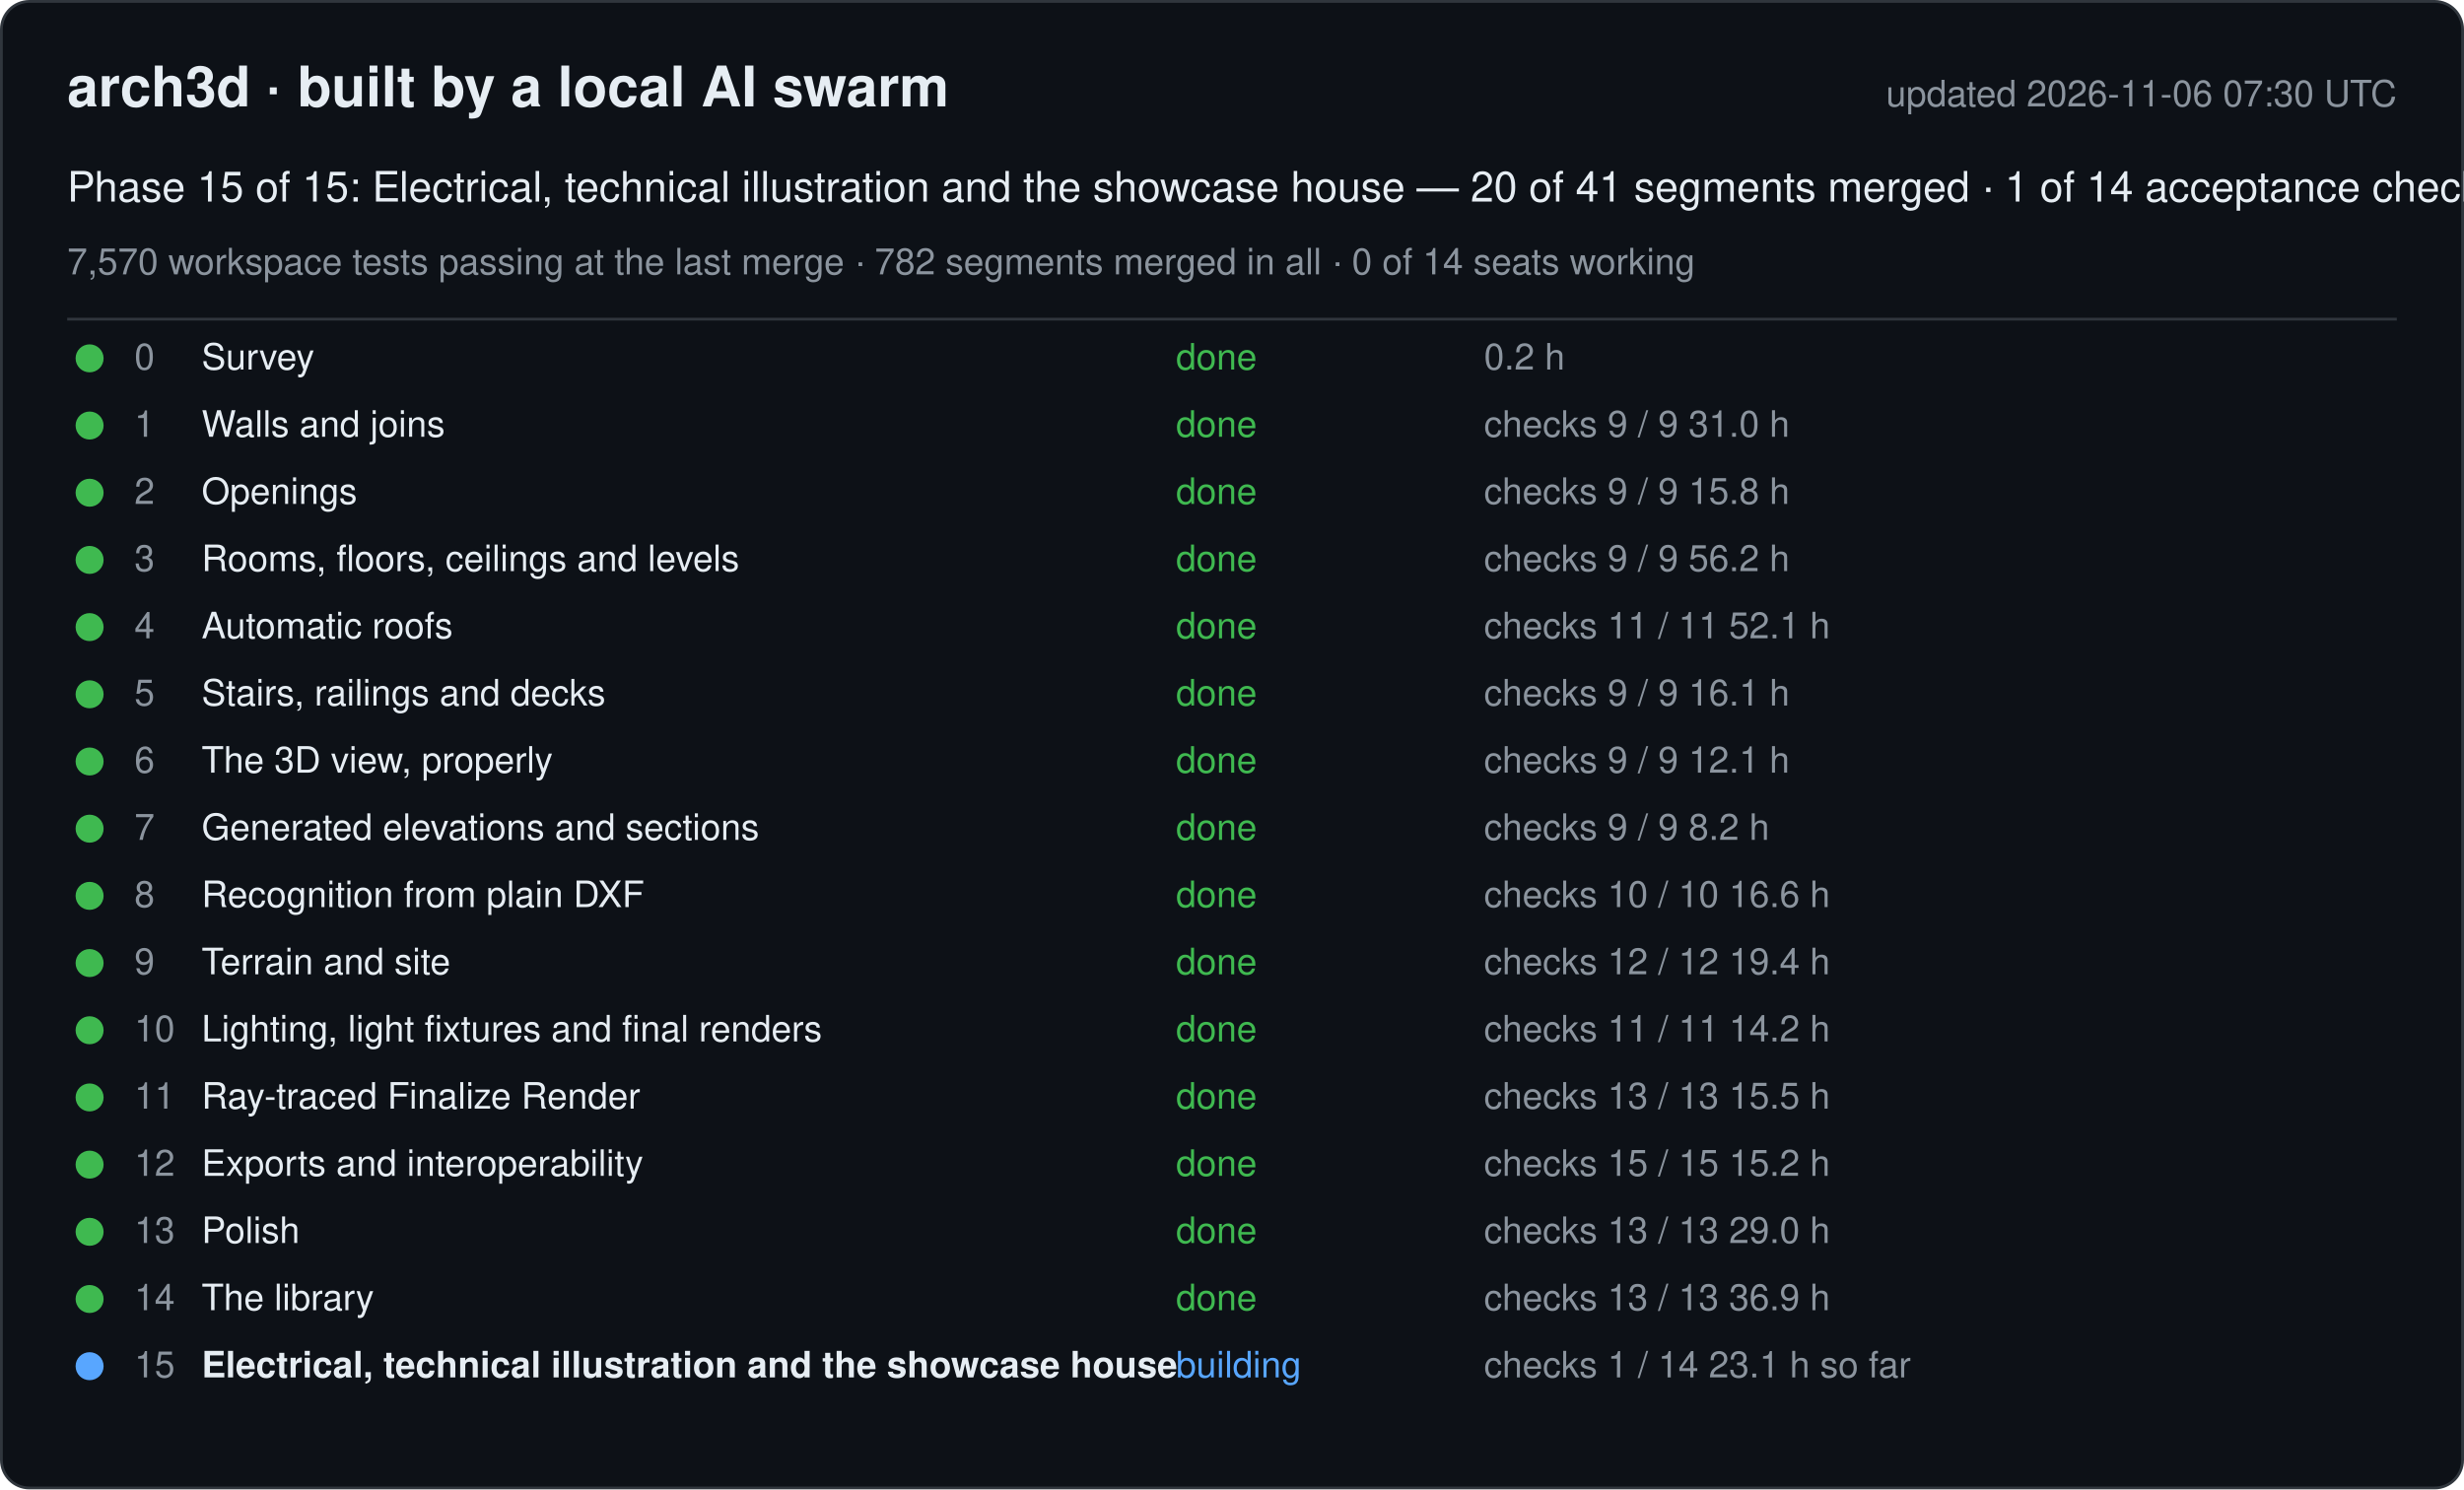
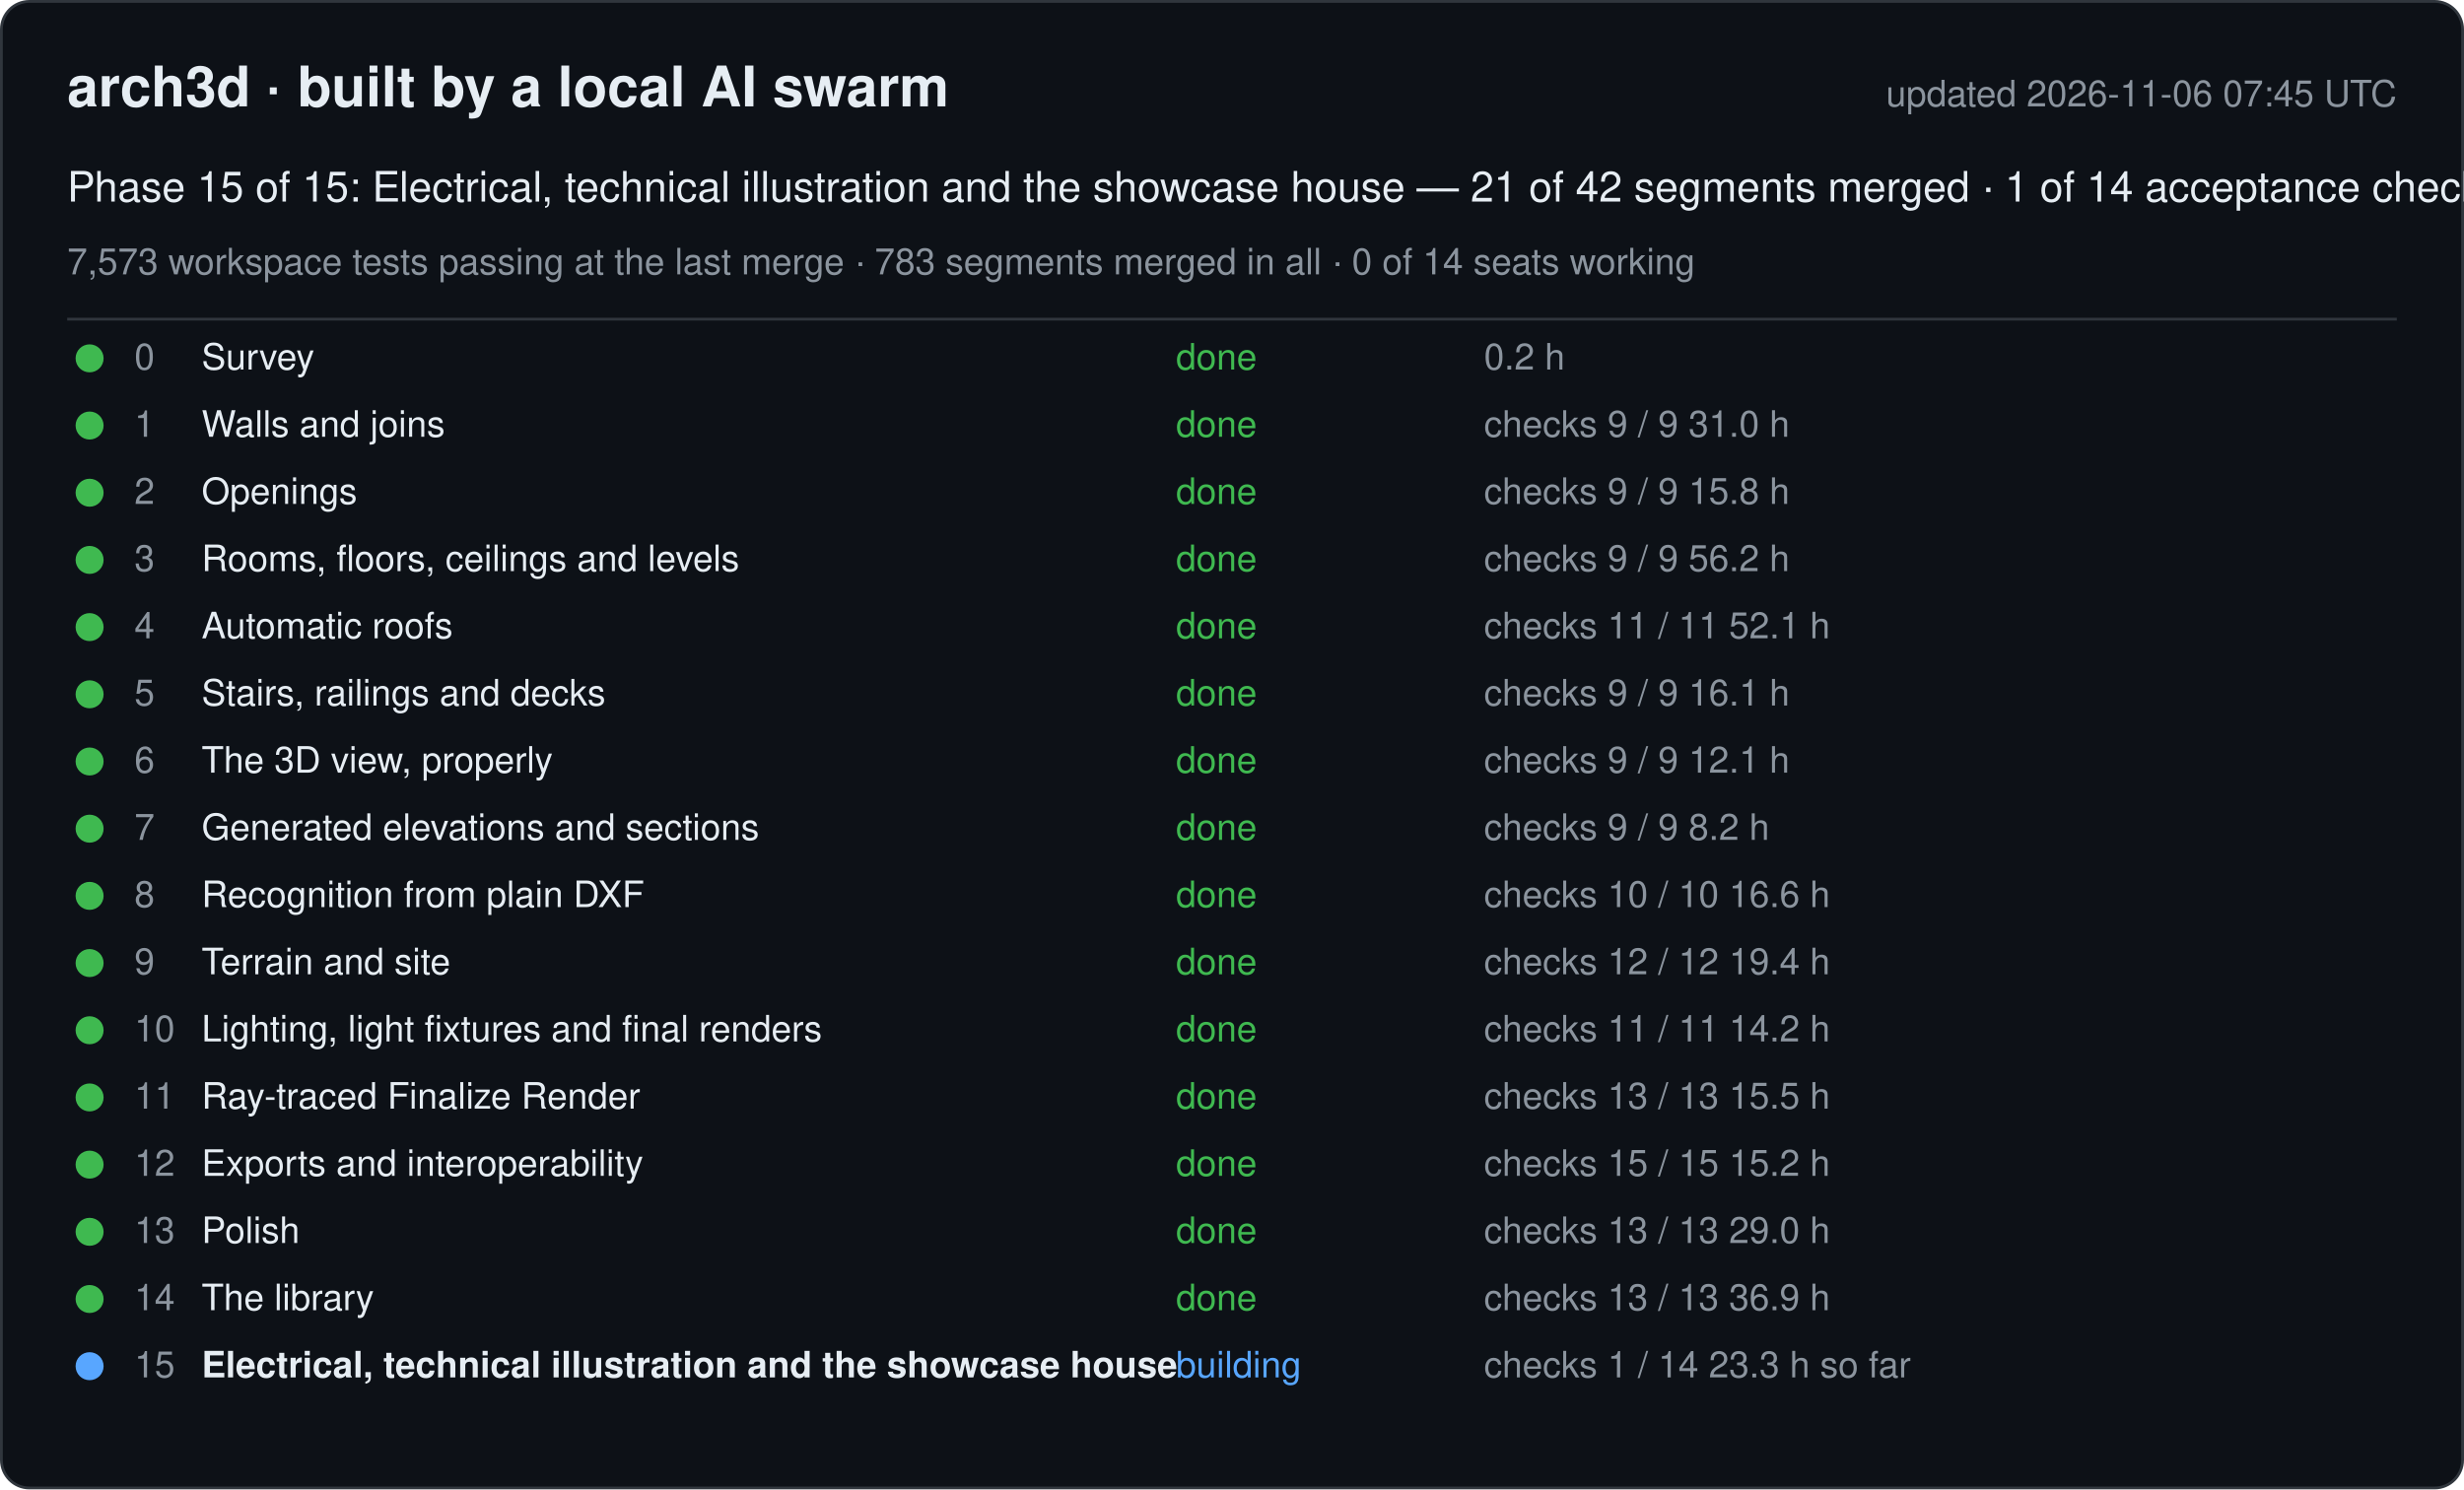
<svg xmlns="http://www.w3.org/2000/svg" width="880" height="532" viewBox="0 0 880 532" font-family="-apple-system, Segoe UI, Helvetica, Arial, sans-serif">
  <rect x="0.5" y="0.5" width="879" height="531" rx="10" fill="#0d1117" stroke="#30363d" />
  <text x="24" y="38" font-size="20" font-weight="600" fill="#e6edf3">arch3d · built by a local AI swarm</text>
-   <text x="856" y="38" font-size="13" fill="#8b949e" text-anchor="end">updated 2026-11-06 07:30 UTC</text>
-   <text x="24" y="72" font-size="15" fill="#e6edf3">Phase 15 of 15: Electrical, technical illustration and the showcase house — 20 of 41 segments merged · 1 of 14 acceptance checks</text>
-   <text x="24" y="98" font-size="13" fill="#8b949e">7,570 workspace tests passing at the last merge · 782 segments merged in all · 0 of 14 seats working</text>
+   <text x="856" y="38" font-size="13" fill="#8b949e" text-anchor="end">updated 2026-11-06 07:45 UTC</text>
+   <text x="24" y="72" font-size="15" fill="#e6edf3">Phase 15 of 15: Electrical, technical illustration and the showcase house — 21 of 42 segments merged · 1 of 14 acceptance checks</text>
+   <text x="24" y="98" font-size="13" fill="#8b949e">7,573 workspace tests passing at the last merge · 783 segments merged in all · 0 of 14 seats working</text>
  <line x1="24" y1="114" x2="856" y2="114" stroke="#30363d" />
  <g data-phase="0">
    <circle cx="32" cy="128" r="5" fill="#3fb950" />
    <text x="48" y="132" font-size="13" fill="#8b949e">0</text>
    <text x="72" y="132" font-size="13" fill="#e6edf3">Survey</text>
    <text x="420" y="132" font-size="13" fill="#3fb950">done</text>
    <text x="530" y="132" font-size="13" fill="#8b949e">0.2 h</text>
  </g>
  <g data-phase="1">
    <circle cx="32" cy="152" r="5" fill="#3fb950" />
    <text x="48" y="156" font-size="13" fill="#8b949e">1</text>
    <text x="72" y="156" font-size="13" fill="#e6edf3">Walls and joins</text>
    <text x="420" y="156" font-size="13" fill="#3fb950">done</text>
    <text x="530" y="156" font-size="13" fill="#8b949e">checks 9 / 9   31.0 h</text>
  </g>
  <g data-phase="2">
    <circle cx="32" cy="176" r="5" fill="#3fb950" />
    <text x="48" y="180" font-size="13" fill="#8b949e">2</text>
    <text x="72" y="180" font-size="13" fill="#e6edf3">Openings</text>
    <text x="420" y="180" font-size="13" fill="#3fb950">done</text>
    <text x="530" y="180" font-size="13" fill="#8b949e">checks 9 / 9   15.8 h</text>
  </g>
  <g data-phase="3">
    <circle cx="32" cy="200" r="5" fill="#3fb950" />
    <text x="48" y="204" font-size="13" fill="#8b949e">3</text>
    <text x="72" y="204" font-size="13" fill="#e6edf3">Rooms, floors, ceilings and levels</text>
    <text x="420" y="204" font-size="13" fill="#3fb950">done</text>
    <text x="530" y="204" font-size="13" fill="#8b949e">checks 9 / 9   56.2 h</text>
  </g>
  <g data-phase="4">
    <circle cx="32" cy="224" r="5" fill="#3fb950" />
    <text x="48" y="228" font-size="13" fill="#8b949e">4</text>
    <text x="72" y="228" font-size="13" fill="#e6edf3">Automatic roofs</text>
    <text x="420" y="228" font-size="13" fill="#3fb950">done</text>
    <text x="530" y="228" font-size="13" fill="#8b949e">checks 11 / 11   52.1 h</text>
  </g>
  <g data-phase="5">
    <circle cx="32" cy="248" r="5" fill="#3fb950" />
    <text x="48" y="252" font-size="13" fill="#8b949e">5</text>
    <text x="72" y="252" font-size="13" fill="#e6edf3">Stairs, railings and decks</text>
    <text x="420" y="252" font-size="13" fill="#3fb950">done</text>
    <text x="530" y="252" font-size="13" fill="#8b949e">checks 9 / 9   16.1 h</text>
  </g>
  <g data-phase="6">
    <circle cx="32" cy="272" r="5" fill="#3fb950" />
    <text x="48" y="276" font-size="13" fill="#8b949e">6</text>
    <text x="72" y="276" font-size="13" fill="#e6edf3">The 3D view, properly</text>
    <text x="420" y="276" font-size="13" fill="#3fb950">done</text>
    <text x="530" y="276" font-size="13" fill="#8b949e">checks 9 / 9   12.1 h</text>
  </g>
  <g data-phase="7">
    <circle cx="32" cy="296" r="5" fill="#3fb950" />
    <text x="48" y="300" font-size="13" fill="#8b949e">7</text>
    <text x="72" y="300" font-size="13" fill="#e6edf3">Generated elevations and sections</text>
    <text x="420" y="300" font-size="13" fill="#3fb950">done</text>
    <text x="530" y="300" font-size="13" fill="#8b949e">checks 9 / 9   8.2 h</text>
  </g>
  <g data-phase="8">
    <circle cx="32" cy="320" r="5" fill="#3fb950" />
    <text x="48" y="324" font-size="13" fill="#8b949e">8</text>
    <text x="72" y="324" font-size="13" fill="#e6edf3">Recognition from plain DXF</text>
    <text x="420" y="324" font-size="13" fill="#3fb950">done</text>
    <text x="530" y="324" font-size="13" fill="#8b949e">checks 10 / 10   16.6 h</text>
  </g>
  <g data-phase="9">
    <circle cx="32" cy="344" r="5" fill="#3fb950" />
    <text x="48" y="348" font-size="13" fill="#8b949e">9</text>
    <text x="72" y="348" font-size="13" fill="#e6edf3">Terrain and site</text>
    <text x="420" y="348" font-size="13" fill="#3fb950">done</text>
    <text x="530" y="348" font-size="13" fill="#8b949e">checks 12 / 12   19.4 h</text>
  </g>
  <g data-phase="10">
    <circle cx="32" cy="368" r="5" fill="#3fb950" />
    <text x="48" y="372" font-size="13" fill="#8b949e">10</text>
    <text x="72" y="372" font-size="13" fill="#e6edf3">Lighting, light fixtures and final renders</text>
    <text x="420" y="372" font-size="13" fill="#3fb950">done</text>
    <text x="530" y="372" font-size="13" fill="#8b949e">checks 11 / 11   14.2 h</text>
  </g>
  <g data-phase="11">
    <circle cx="32" cy="392" r="5" fill="#3fb950" />
    <text x="48" y="396" font-size="13" fill="#8b949e">11</text>
    <text x="72" y="396" font-size="13" fill="#e6edf3">Ray-traced Finalize Render</text>
    <text x="420" y="396" font-size="13" fill="#3fb950">done</text>
    <text x="530" y="396" font-size="13" fill="#8b949e">checks 13 / 13   15.5 h</text>
  </g>
  <g data-phase="12">
    <circle cx="32" cy="416" r="5" fill="#3fb950" />
    <text x="48" y="420" font-size="13" fill="#8b949e">12</text>
    <text x="72" y="420" font-size="13" fill="#e6edf3">Exports and interoperability</text>
    <text x="420" y="420" font-size="13" fill="#3fb950">done</text>
    <text x="530" y="420" font-size="13" fill="#8b949e">checks 15 / 15   15.2 h</text>
  </g>
  <g data-phase="13">
    <circle cx="32" cy="440" r="5" fill="#3fb950" />
    <text x="48" y="444" font-size="13" fill="#8b949e">13</text>
    <text x="72" y="444" font-size="13" fill="#e6edf3">Polish</text>
    <text x="420" y="444" font-size="13" fill="#3fb950">done</text>
    <text x="530" y="444" font-size="13" fill="#8b949e">checks 13 / 13   29.0 h</text>
  </g>
  <g data-phase="14">
    <circle cx="32" cy="464" r="5" fill="#3fb950" />
    <text x="48" y="468" font-size="13" fill="#8b949e">14</text>
    <text x="72" y="468" font-size="13" fill="#e6edf3">The library</text>
    <text x="420" y="468" font-size="13" fill="#3fb950">done</text>
    <text x="530" y="468" font-size="13" fill="#8b949e">checks 13 / 13   36.9 h</text>
  </g>
  <g data-phase="15">
    <circle cx="32" cy="488" r="5" fill="#58a6ff" />
    <text x="48" y="492" font-size="13" fill="#8b949e">15</text>
    <text x="72" y="492" font-size="13" fill="#e6edf3" font-weight="600">Electrical, technical illustration and the showcase house</text>
    <text x="420" y="492" font-size="13" fill="#58a6ff">building</text>
-     <text x="530" y="492" font-size="13" fill="#8b949e">checks 1 / 14   23.1 h so far</text>
+     <text x="530" y="492" font-size="13" fill="#8b949e">checks 1 / 14   23.3 h so far</text>
  </g>
</svg>
